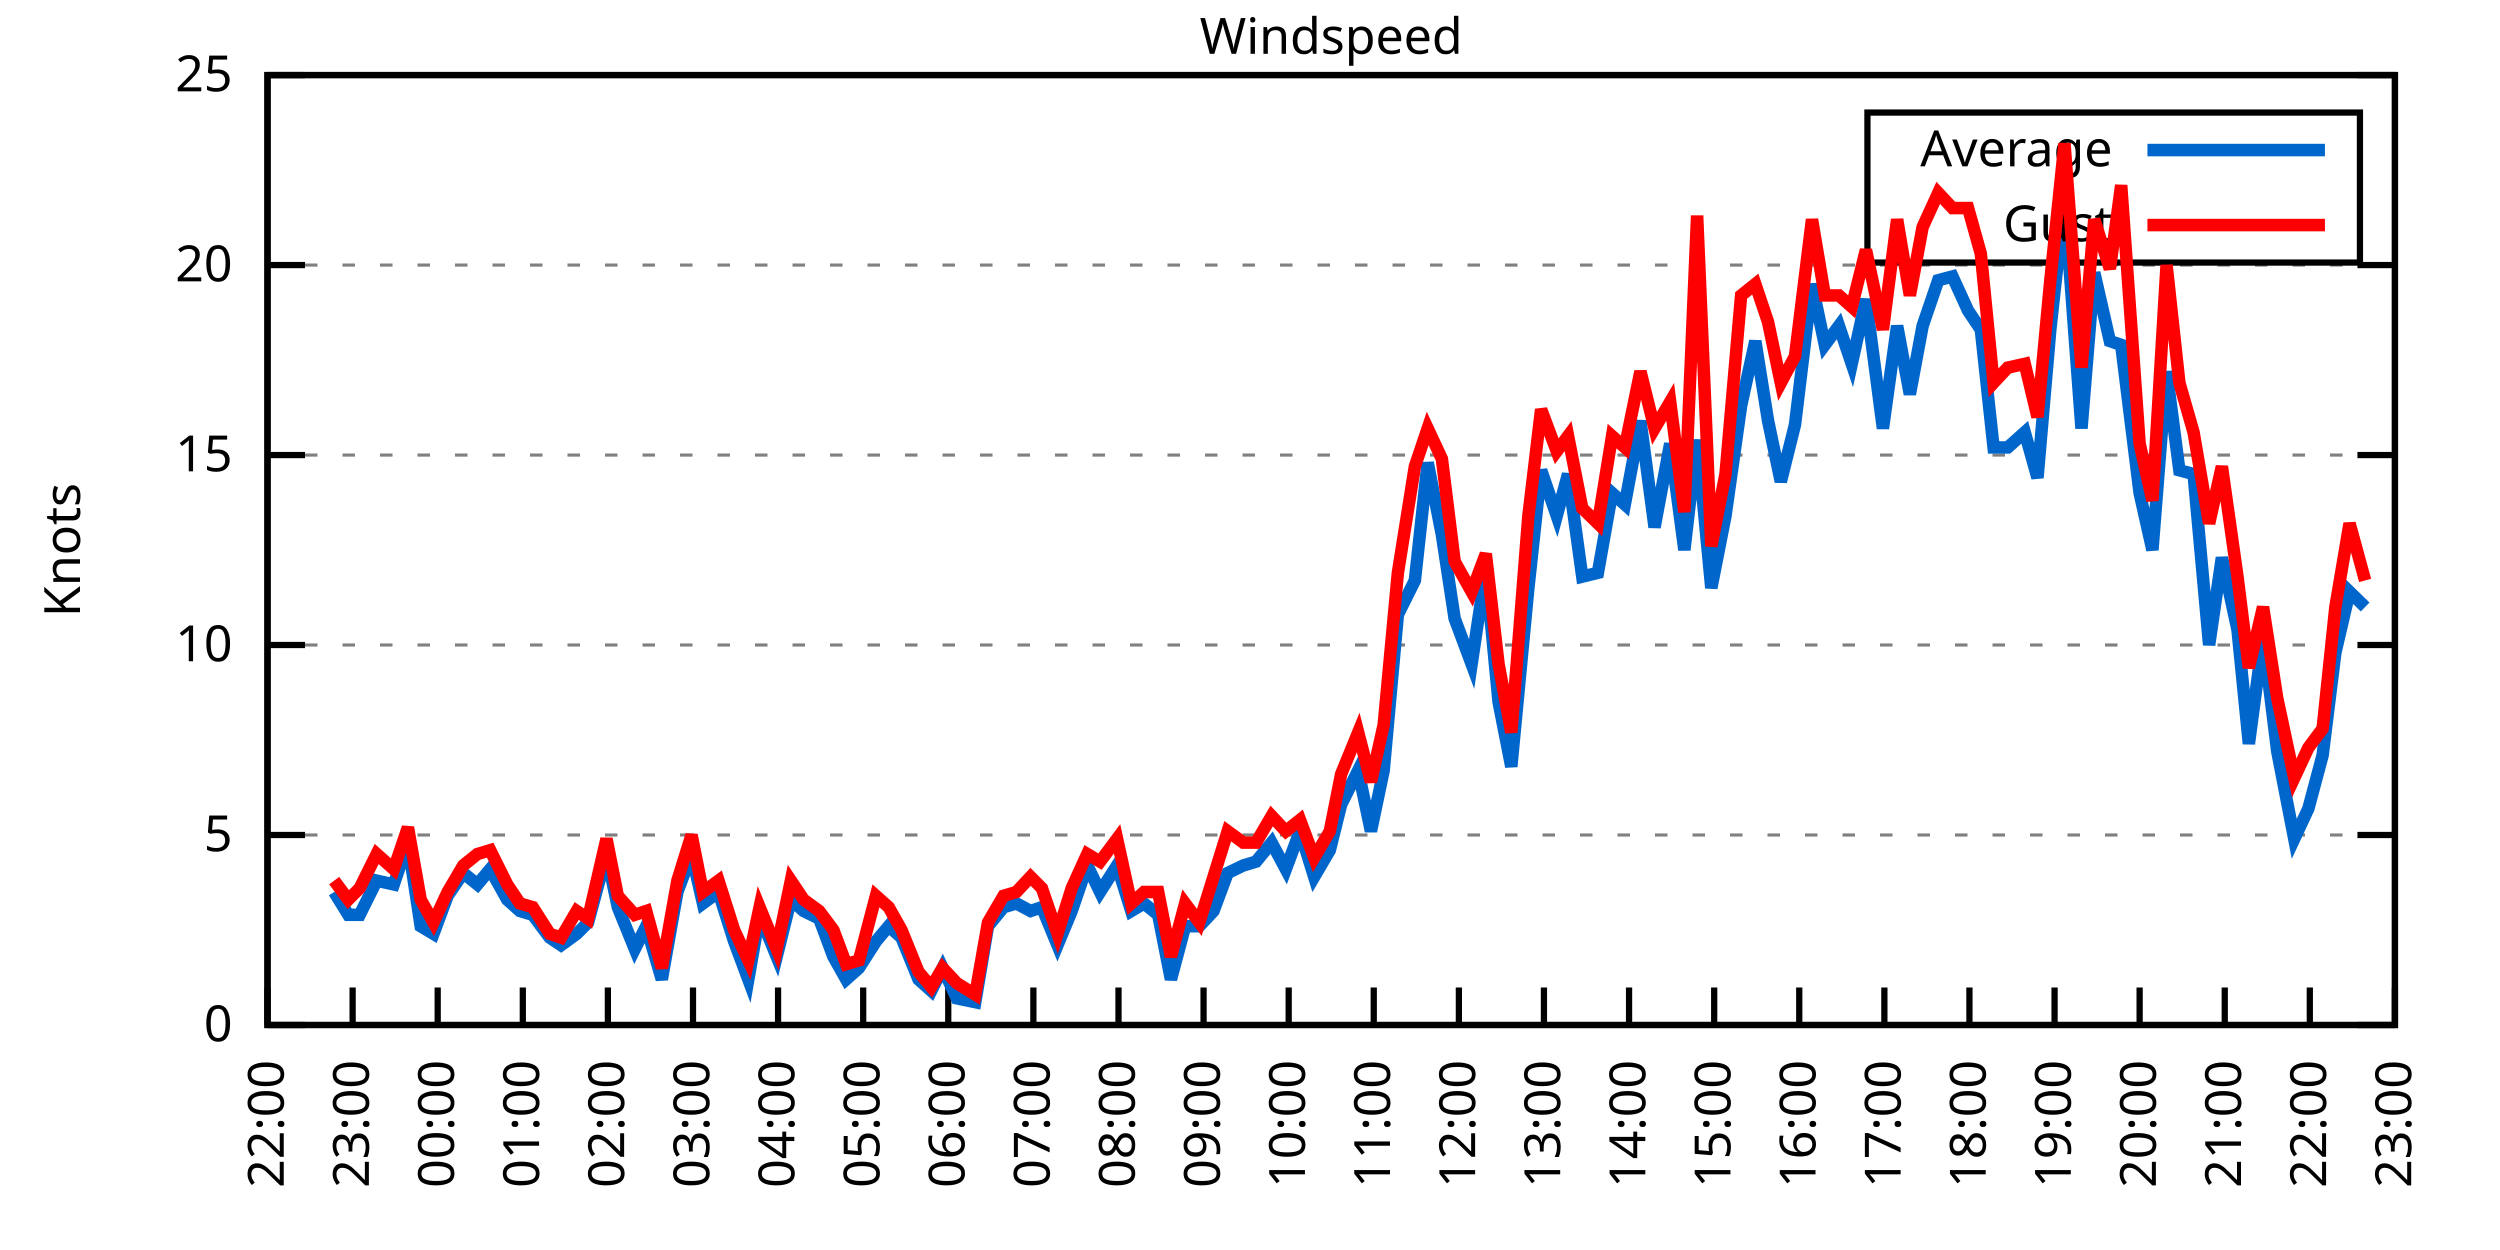
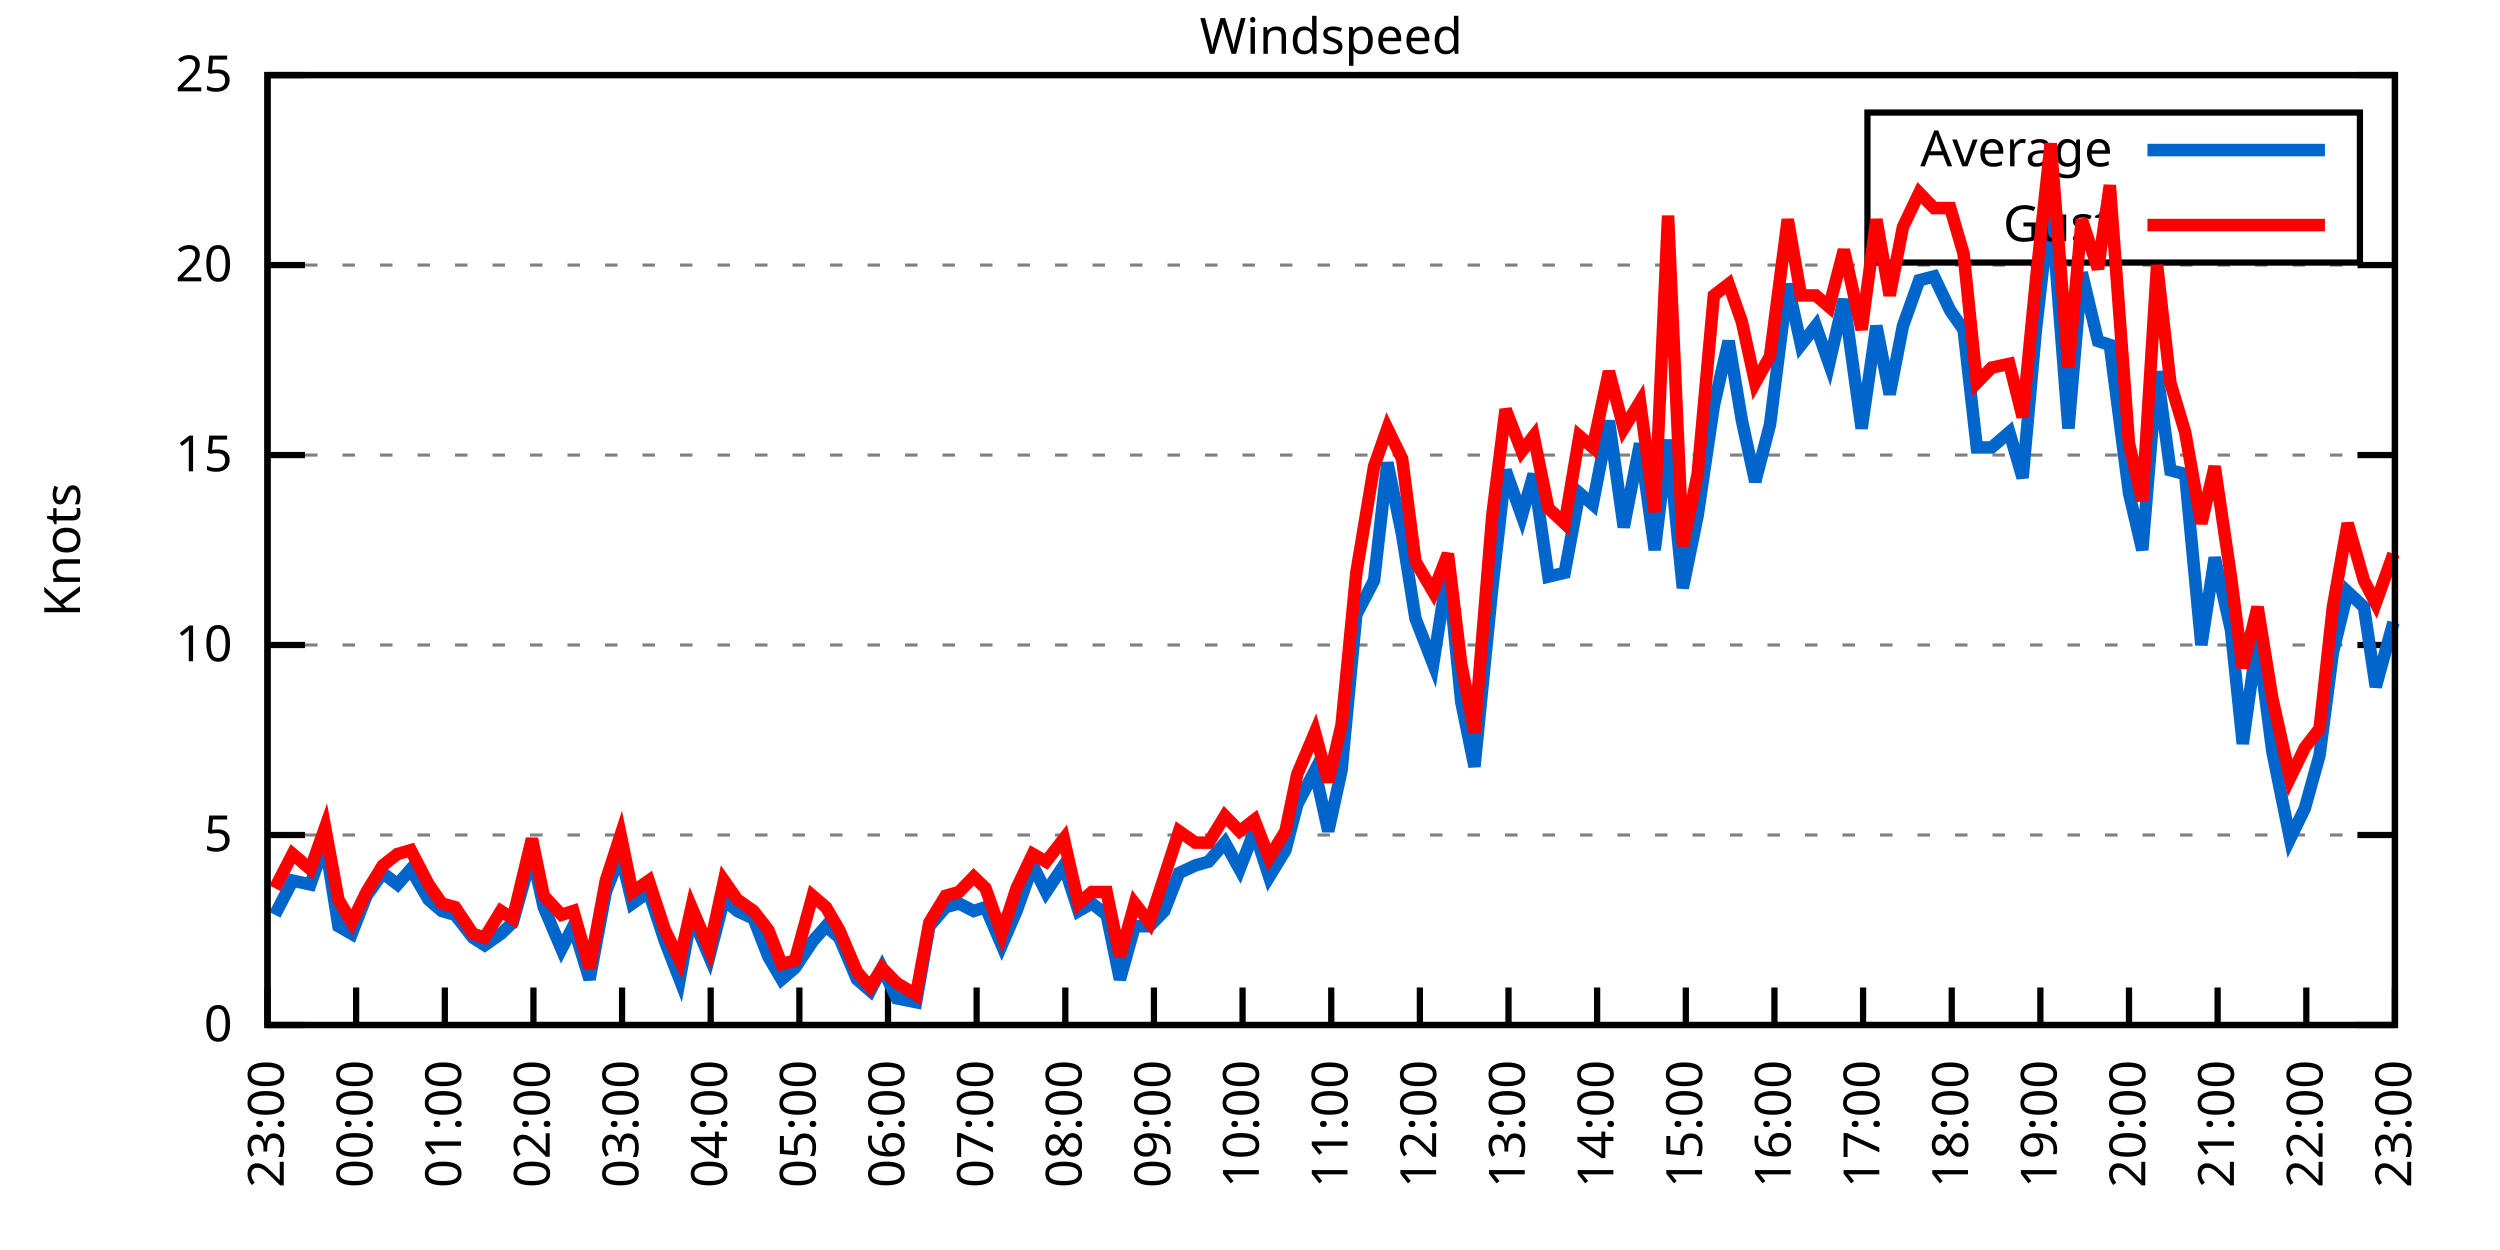
<svg xmlns="http://www.w3.org/2000/svg" xmlns:xlink="http://www.w3.org/1999/xlink" width="400" height="200" viewBox="0 0 400 200">
  <g id="gnuplot_canvas">
    <rect x="0" y="0" width="400" height="200" fill="none" />
    <defs>
      <circle id="gpDot" r="0.5" stroke-width="0.5" stroke="currentColor" />
      <path id="gpPt0" stroke-width="0.333" stroke="currentColor" d="M-1,0 h2 M0,-1 v2" />
      <path id="gpPt1" stroke-width="0.333" stroke="currentColor" d="M-1,-1 L1,1 M1,-1 L-1,1" />
      <path id="gpPt2" stroke-width="0.333" stroke="currentColor" d="M-1,0 L1,0 M0,-1 L0,1 M-1,-1 L1,1 M-1,1 L1,-1" />
      <rect id="gpPt3" stroke-width="0.333" stroke="currentColor" x="-1" y="-1" width="2" height="2" />
      <rect id="gpPt4" stroke-width="0.333" stroke="currentColor" fill="currentColor" x="-1" y="-1" width="2" height="2" />
      <circle id="gpPt5" stroke-width="0.333" stroke="currentColor" cx="0" cy="0" r="1" />
      <use xlink:href="#gpPt5" id="gpPt6" fill="currentColor" stroke="none" />
      <path id="gpPt7" stroke-width="0.333" stroke="currentColor" d="M0,-1.33 L-1.33,0.67 L1.33,0.67 z" />
      <use xlink:href="#gpPt7" id="gpPt8" fill="currentColor" stroke="none" />
      <use xlink:href="#gpPt7" id="gpPt9" stroke="currentColor" transform="rotate(180)" />
      <use xlink:href="#gpPt9" id="gpPt10" fill="currentColor" stroke="none" />
      <use xlink:href="#gpPt3" id="gpPt11" stroke="currentColor" transform="rotate(45)" />
      <use xlink:href="#gpPt11" id="gpPt12" fill="currentColor" stroke="none" />
      <path id="gpPt13" stroke-width="0.333" stroke="currentColor" d="M0,1.330 L1.265,0.411 L0.782,-1.067 L-0.782,-1.076 L-1.265,0.411 z" />
      <use xlink:href="#gpPt13" id="gpPt14" fill="currentColor" stroke="none" />
      <filter id="textbox" filterUnits="objectBoundingBox" x="0" y="0" height="1" width="1">
        <feFlood flood-color="white" flood-opacity="1" result="bgnd" />
        <feComposite in="SourceGraphic" in2="bgnd" operator="atop" />
      </filter>
      <filter id="greybox" filterUnits="objectBoundingBox" x="0" y="0" height="1" width="1">
        <feFlood flood-color="lightgrey" flood-opacity="1" result="grey" />
        <feComposite in="SourceGraphic" in2="grey" operator="atop" />
      </filter>
    </defs>
    <g fill="none" color="white" stroke="currentColor" stroke-width="1.00" stroke-linecap="butt" stroke-linejoin="miter">
</g>
    <g fill="none" color="black" stroke="currentColor" stroke-width="1.00" stroke-linecap="butt" stroke-linejoin="miter">
      <g stroke="none" shape-rendering="crispEdges">
        <polygon fill="rgb(255, 255, 255)" points="42.80,164.00 383.18,164.00 383.18,12.02 42.80,12.02 " />
      </g>
    </g>
    <g fill="none" color="black" stroke="currentColor" stroke-width="1.00" stroke-linecap="butt" stroke-linejoin="miter">
</g>
    <g fill="none" color="black" stroke="black" stroke-width="0.50" stroke-linecap="butt" stroke-linejoin="miter">
</g>
    <g fill="none" color="gray" stroke="currentColor" stroke-width="0.50" stroke-linecap="butt" stroke-linejoin="miter">
      <path stroke="gray" stroke-dasharray="2,4" class="gridline" d="M42.80,164.00 L383.19,164.00  " />
    </g>
    <g fill="none" color="gray" stroke="gray" stroke-width="1.00" stroke-linecap="butt" stroke-linejoin="miter">
</g>
    <g fill="none" color="black" stroke="currentColor" stroke-width="1.00" stroke-linecap="butt" stroke-linejoin="miter">
      <path stroke="black" d="M42.80,164.00 L48.80,164.00 M383.19,164.00 L377.19,164.00  " />
      <g transform="translate(37.20,166.60)" stroke="none" fill="black" font-family="Sans" font-size="8.00" text-anchor="end">
        <text>
          <tspan font-family="Sans"> 0</tspan>
        </text>
      </g>
    </g>
    <g fill="none" color="black" stroke="currentColor" stroke-width="1.00" stroke-linecap="butt" stroke-linejoin="miter">
</g>
    <g fill="none" color="black" stroke="black" stroke-width="0.50" stroke-linecap="butt" stroke-linejoin="miter">
</g>
    <g fill="none" color="gray" stroke="currentColor" stroke-width="0.50" stroke-linecap="butt" stroke-linejoin="miter">
      <path stroke="gray" stroke-dasharray="2,4" class="gridline" d="M42.80,133.60 L383.19,133.60  " />
    </g>
    <g fill="none" color="gray" stroke="gray" stroke-width="1.00" stroke-linecap="butt" stroke-linejoin="miter">
</g>
    <g fill="none" color="black" stroke="currentColor" stroke-width="1.00" stroke-linecap="butt" stroke-linejoin="miter">
      <path stroke="black" d="M42.80,133.60 L48.80,133.60 M383.19,133.60 L377.19,133.60  " />
      <g transform="translate(37.20,136.20)" stroke="none" fill="black" font-family="Sans" font-size="8.00" text-anchor="end">
        <text>
          <tspan font-family="Sans"> 5</tspan>
        </text>
      </g>
    </g>
    <g fill="none" color="black" stroke="currentColor" stroke-width="1.00" stroke-linecap="butt" stroke-linejoin="miter">
</g>
    <g fill="none" color="black" stroke="black" stroke-width="0.50" stroke-linecap="butt" stroke-linejoin="miter">
</g>
    <g fill="none" color="gray" stroke="currentColor" stroke-width="0.50" stroke-linecap="butt" stroke-linejoin="miter">
      <path stroke="gray" stroke-dasharray="2,4" class="gridline" d="M42.80,103.20 L383.19,103.20  " />
    </g>
    <g fill="none" color="gray" stroke="gray" stroke-width="1.00" stroke-linecap="butt" stroke-linejoin="miter">
</g>
    <g fill="none" color="black" stroke="currentColor" stroke-width="1.00" stroke-linecap="butt" stroke-linejoin="miter">
      <path stroke="black" d="M42.80,103.20 L48.80,103.20 M383.19,103.20 L377.19,103.20  " />
      <g transform="translate(37.20,105.80)" stroke="none" fill="black" font-family="Sans" font-size="8.00" text-anchor="end">
        <text>
          <tspan font-family="Sans"> 10</tspan>
        </text>
      </g>
    </g>
    <g fill="none" color="black" stroke="currentColor" stroke-width="1.00" stroke-linecap="butt" stroke-linejoin="miter">
</g>
    <g fill="none" color="black" stroke="black" stroke-width="0.50" stroke-linecap="butt" stroke-linejoin="miter">
</g>
    <g fill="none" color="gray" stroke="currentColor" stroke-width="0.50" stroke-linecap="butt" stroke-linejoin="miter">
      <path stroke="gray" stroke-dasharray="2,4" class="gridline" d="M42.80,72.81 L383.19,72.81  " />
    </g>
    <g fill="none" color="gray" stroke="gray" stroke-width="1.00" stroke-linecap="butt" stroke-linejoin="miter">
</g>
    <g fill="none" color="black" stroke="currentColor" stroke-width="1.00" stroke-linecap="butt" stroke-linejoin="miter">
      <path stroke="black" d="M42.80,72.81 L48.80,72.81 M383.19,72.81 L377.19,72.81  " />
      <g transform="translate(37.20,75.41)" stroke="none" fill="black" font-family="Sans" font-size="8.00" text-anchor="end">
        <text>
          <tspan font-family="Sans"> 15</tspan>
        </text>
      </g>
    </g>
    <g fill="none" color="black" stroke="currentColor" stroke-width="1.00" stroke-linecap="butt" stroke-linejoin="miter">
</g>
    <g fill="none" color="black" stroke="black" stroke-width="0.50" stroke-linecap="butt" stroke-linejoin="miter">
</g>
    <g fill="none" color="gray" stroke="currentColor" stroke-width="0.50" stroke-linecap="butt" stroke-linejoin="miter">
      <path stroke="gray" stroke-dasharray="2,4" class="gridline" d="M42.80,42.41 L383.19,42.41  " />
    </g>
    <g fill="none" color="gray" stroke="gray" stroke-width="1.00" stroke-linecap="butt" stroke-linejoin="miter">
</g>
    <g fill="none" color="black" stroke="currentColor" stroke-width="1.00" stroke-linecap="butt" stroke-linejoin="miter">
      <path stroke="black" d="M42.80,42.41 L48.80,42.41 M383.19,42.41 L377.19,42.41  " />
      <g transform="translate(37.20,45.01)" stroke="none" fill="black" font-family="Sans" font-size="8.00" text-anchor="end">
        <text>
          <tspan font-family="Sans"> 20</tspan>
        </text>
      </g>
    </g>
    <g fill="none" color="black" stroke="currentColor" stroke-width="1.00" stroke-linecap="butt" stroke-linejoin="miter">
</g>
    <g fill="none" color="black" stroke="black" stroke-width="0.50" stroke-linecap="butt" stroke-linejoin="miter">
</g>
    <g fill="none" color="gray" stroke="currentColor" stroke-width="0.50" stroke-linecap="butt" stroke-linejoin="miter">
      <path stroke="gray" stroke-dasharray="2,4" class="gridline" d="M42.80,12.01 L383.19,12.01  " />
    </g>
    <g fill="none" color="gray" stroke="gray" stroke-width="1.00" stroke-linecap="butt" stroke-linejoin="miter">
</g>
    <g fill="none" color="black" stroke="currentColor" stroke-width="1.00" stroke-linecap="butt" stroke-linejoin="miter">
      <path stroke="black" d="M42.80,12.01 L48.80,12.01 M383.19,12.01 L377.19,12.01  " />
      <g transform="translate(37.20,14.61)" stroke="none" fill="black" font-family="Sans" font-size="8.00" text-anchor="end">
        <text>
          <tspan font-family="Sans"> 25</tspan>
        </text>
      </g>
    </g>
    <g fill="none" color="black" stroke="currentColor" stroke-width="1.00" stroke-linecap="butt" stroke-linejoin="miter">
      <path stroke="black" d="M42.80,164.00 L42.80,158.00  " />
      <g transform="translate(45.40,169.60) rotate(270.00)" stroke="none" fill="black" font-family="Sans" font-size="8.00" text-anchor="end">
        <text>
-           <tspan font-family="Sans">22:00</tspan>
-         </text>
-       </g>
-     </g>
-     <g fill="none" color="black" stroke="currentColor" stroke-width="1.00" stroke-linecap="butt" stroke-linejoin="miter">
-       <path stroke="black" d="M56.42,164.00 L56.42,158.00  " />
-       <g transform="translate(59.02,169.60) rotate(270.00)" stroke="none" fill="black" font-family="Sans" font-size="8.00" text-anchor="end">
-         <text>
          <tspan font-family="Sans">23:00</tspan>
        </text>
      </g>
    </g>
    <g fill="none" color="black" stroke="currentColor" stroke-width="1.00" stroke-linecap="butt" stroke-linejoin="miter">
-       <path stroke="black" d="M70.03,164.00 L70.03,158.00  " />
-       <g transform="translate(72.63,169.60) rotate(270.00)" stroke="none" fill="black" font-family="Sans" font-size="8.00" text-anchor="end">
+       <path stroke="black" d="M56.98,164.00 L56.98,158.00  " />
+       <g transform="translate(59.58,169.60) rotate(270.00)" stroke="none" fill="black" font-family="Sans" font-size="8.00" text-anchor="end">
        <text>
          <tspan font-family="Sans">00:00</tspan>
        </text>
      </g>
    </g>
    <g fill="none" color="black" stroke="currentColor" stroke-width="1.00" stroke-linecap="butt" stroke-linejoin="miter">
-       <path stroke="black" d="M83.65,164.00 L83.65,158.00  " />
-       <g transform="translate(86.25,169.60) rotate(270.00)" stroke="none" fill="black" font-family="Sans" font-size="8.00" text-anchor="end">
+       <path stroke="black" d="M71.17,164.00 L71.17,158.00  " />
+       <g transform="translate(73.77,169.60) rotate(270.00)" stroke="none" fill="black" font-family="Sans" font-size="8.00" text-anchor="end">
        <text>
          <tspan font-family="Sans">01:00</tspan>
        </text>
      </g>
    </g>
    <g fill="none" color="black" stroke="currentColor" stroke-width="1.00" stroke-linecap="butt" stroke-linejoin="miter">
-       <path stroke="black" d="M97.26,164.00 L97.26,158.00  " />
-       <g transform="translate(99.86,169.60) rotate(270.00)" stroke="none" fill="black" font-family="Sans" font-size="8.00" text-anchor="end">
+       <path stroke="black" d="M85.35,164.00 L85.35,158.00  " />
+       <g transform="translate(87.95,169.60) rotate(270.00)" stroke="none" fill="black" font-family="Sans" font-size="8.00" text-anchor="end">
        <text>
          <tspan font-family="Sans">02:00</tspan>
        </text>
      </g>
    </g>
    <g fill="none" color="black" stroke="currentColor" stroke-width="1.00" stroke-linecap="butt" stroke-linejoin="miter">
-       <path stroke="black" d="M110.88,164.00 L110.88,158.00  " />
-       <g transform="translate(113.48,169.60) rotate(270.00)" stroke="none" fill="black" font-family="Sans" font-size="8.00" text-anchor="end">
+       <path stroke="black" d="M99.53,164.00 L99.53,158.00  " />
+       <g transform="translate(102.13,169.60) rotate(270.00)" stroke="none" fill="black" font-family="Sans" font-size="8.00" text-anchor="end">
        <text>
          <tspan font-family="Sans">03:00</tspan>
        </text>
      </g>
    </g>
    <g fill="none" color="black" stroke="currentColor" stroke-width="1.00" stroke-linecap="butt" stroke-linejoin="miter">
-       <path stroke="black" d="M124.49,164.00 L124.49,158.00  " />
-       <g transform="translate(127.09,169.60) rotate(270.00)" stroke="none" fill="black" font-family="Sans" font-size="8.00" text-anchor="end">
+       <path stroke="black" d="M113.71,164.00 L113.71,158.00  " />
+       <g transform="translate(116.31,169.60) rotate(270.00)" stroke="none" fill="black" font-family="Sans" font-size="8.00" text-anchor="end">
        <text>
          <tspan font-family="Sans">04:00</tspan>
        </text>
      </g>
    </g>
    <g fill="none" color="black" stroke="currentColor" stroke-width="1.00" stroke-linecap="butt" stroke-linejoin="miter">
-       <path stroke="black" d="M138.11,164.00 L138.11,158.00  " />
-       <g transform="translate(140.71,169.60) rotate(270.00)" stroke="none" fill="black" font-family="Sans" font-size="8.00" text-anchor="end">
+       <path stroke="black" d="M127.90,164.00 L127.90,158.00  " />
+       <g transform="translate(130.50,169.60) rotate(270.00)" stroke="none" fill="black" font-family="Sans" font-size="8.00" text-anchor="end">
        <text>
          <tspan font-family="Sans">05:00</tspan>
        </text>
      </g>
    </g>
    <g fill="none" color="black" stroke="currentColor" stroke-width="1.00" stroke-linecap="butt" stroke-linejoin="miter">
-       <path stroke="black" d="M151.72,164.00 L151.72,158.00  " />
-       <g transform="translate(154.32,169.60) rotate(270.00)" stroke="none" fill="black" font-family="Sans" font-size="8.00" text-anchor="end">
+       <path stroke="black" d="M142.08,164.00 L142.08,158.00  " />
+       <g transform="translate(144.68,169.60) rotate(270.00)" stroke="none" fill="black" font-family="Sans" font-size="8.00" text-anchor="end">
        <text>
          <tspan font-family="Sans">06:00</tspan>
        </text>
      </g>
    </g>
    <g fill="none" color="black" stroke="currentColor" stroke-width="1.00" stroke-linecap="butt" stroke-linejoin="miter">
-       <path stroke="black" d="M165.34,164.00 L165.34,158.00  " />
-       <g transform="translate(167.94,169.60) rotate(270.00)" stroke="none" fill="black" font-family="Sans" font-size="8.00" text-anchor="end">
+       <path stroke="black" d="M156.26,164.00 L156.26,158.00  " />
+       <g transform="translate(158.86,169.60) rotate(270.00)" stroke="none" fill="black" font-family="Sans" font-size="8.00" text-anchor="end">
        <text>
          <tspan font-family="Sans">07:00</tspan>
        </text>
      </g>
    </g>
    <g fill="none" color="black" stroke="currentColor" stroke-width="1.00" stroke-linecap="butt" stroke-linejoin="miter">
-       <path stroke="black" d="M178.96,164.00 L178.96,158.00  " />
-       <g transform="translate(181.56,169.60) rotate(270.00)" stroke="none" fill="black" font-family="Sans" font-size="8.00" text-anchor="end">
+       <path stroke="black" d="M170.45,164.00 L170.45,158.00  " />
+       <g transform="translate(173.05,169.60) rotate(270.00)" stroke="none" fill="black" font-family="Sans" font-size="8.00" text-anchor="end">
        <text>
          <tspan font-family="Sans">08:00</tspan>
        </text>
      </g>
    </g>
    <g fill="none" color="black" stroke="currentColor" stroke-width="1.00" stroke-linecap="butt" stroke-linejoin="miter">
-       <path stroke="black" d="M192.57,164.00 L192.57,158.00  " />
-       <g transform="translate(195.17,169.60) rotate(270.00)" stroke="none" fill="black" font-family="Sans" font-size="8.00" text-anchor="end">
+       <path stroke="black" d="M184.63,164.00 L184.63,158.00  " />
+       <g transform="translate(187.23,169.60) rotate(270.00)" stroke="none" fill="black" font-family="Sans" font-size="8.00" text-anchor="end">
        <text>
          <tspan font-family="Sans">09:00</tspan>
        </text>
      </g>
    </g>
    <g fill="none" color="black" stroke="currentColor" stroke-width="1.00" stroke-linecap="butt" stroke-linejoin="miter">
-       <path stroke="black" d="M206.19,164.00 L206.19,158.00  " />
-       <g transform="translate(208.79,169.60) rotate(270.00)" stroke="none" fill="black" font-family="Sans" font-size="8.00" text-anchor="end">
+       <path stroke="black" d="M198.81,164.00 L198.81,158.00  " />
+       <g transform="translate(201.41,169.60) rotate(270.00)" stroke="none" fill="black" font-family="Sans" font-size="8.00" text-anchor="end">
        <text>
          <tspan font-family="Sans">10:00</tspan>
        </text>
      </g>
    </g>
    <g fill="none" color="black" stroke="currentColor" stroke-width="1.00" stroke-linecap="butt" stroke-linejoin="miter">
-       <path stroke="black" d="M219.80,164.00 L219.80,158.00  " />
-       <g transform="translate(222.40,169.60) rotate(270.00)" stroke="none" fill="black" font-family="Sans" font-size="8.00" text-anchor="end">
+       <path stroke="black" d="M213.00,164.00 L213.00,158.00  " />
+       <g transform="translate(215.60,169.60) rotate(270.00)" stroke="none" fill="black" font-family="Sans" font-size="8.00" text-anchor="end">
        <text>
          <tspan font-family="Sans">11:00</tspan>
        </text>
      </g>
    </g>
    <g fill="none" color="black" stroke="currentColor" stroke-width="1.00" stroke-linecap="butt" stroke-linejoin="miter">
-       <path stroke="black" d="M233.42,164.00 L233.42,158.00  " />
-       <g transform="translate(236.02,169.60) rotate(270.00)" stroke="none" fill="black" font-family="Sans" font-size="8.00" text-anchor="end">
+       <path stroke="black" d="M227.18,164.00 L227.18,158.00  " />
+       <g transform="translate(229.78,169.60) rotate(270.00)" stroke="none" fill="black" font-family="Sans" font-size="8.00" text-anchor="end">
        <text>
          <tspan font-family="Sans">12:00</tspan>
        </text>
      </g>
    </g>
    <g fill="none" color="black" stroke="currentColor" stroke-width="1.00" stroke-linecap="butt" stroke-linejoin="miter">
-       <path stroke="black" d="M247.03,164.00 L247.03,158.00  " />
-       <g transform="translate(249.63,169.60) rotate(270.00)" stroke="none" fill="black" font-family="Sans" font-size="8.00" text-anchor="end">
+       <path stroke="black" d="M241.36,164.00 L241.36,158.00  " />
+       <g transform="translate(243.96,169.60) rotate(270.00)" stroke="none" fill="black" font-family="Sans" font-size="8.00" text-anchor="end">
        <text>
          <tspan font-family="Sans">13:00</tspan>
        </text>
      </g>
    </g>
    <g fill="none" color="black" stroke="currentColor" stroke-width="1.00" stroke-linecap="butt" stroke-linejoin="miter">
-       <path stroke="black" d="M260.65,164.00 L260.65,158.00  " />
-       <g transform="translate(263.25,169.60) rotate(270.00)" stroke="none" fill="black" font-family="Sans" font-size="8.00" text-anchor="end">
+       <path stroke="black" d="M255.54,164.00 L255.54,158.00  " />
+       <g transform="translate(258.14,169.60) rotate(270.00)" stroke="none" fill="black" font-family="Sans" font-size="8.00" text-anchor="end">
        <text>
          <tspan font-family="Sans">14:00</tspan>
        </text>
      </g>
    </g>
    <g fill="none" color="black" stroke="currentColor" stroke-width="1.00" stroke-linecap="butt" stroke-linejoin="miter">
-       <path stroke="black" d="M274.27,164.00 L274.27,158.00  " />
-       <g transform="translate(276.87,169.60) rotate(270.00)" stroke="none" fill="black" font-family="Sans" font-size="8.00" text-anchor="end">
+       <path stroke="black" d="M269.73,164.00 L269.73,158.00  " />
+       <g transform="translate(272.33,169.60) rotate(270.00)" stroke="none" fill="black" font-family="Sans" font-size="8.00" text-anchor="end">
        <text>
          <tspan font-family="Sans">15:00</tspan>
        </text>
      </g>
    </g>
    <g fill="none" color="black" stroke="currentColor" stroke-width="1.00" stroke-linecap="butt" stroke-linejoin="miter">
-       <path stroke="black" d="M287.88,164.00 L287.88,158.00  " />
-       <g transform="translate(290.48,169.60) rotate(270.00)" stroke="none" fill="black" font-family="Sans" font-size="8.00" text-anchor="end">
+       <path stroke="black" d="M283.91,164.00 L283.91,158.00  " />
+       <g transform="translate(286.51,169.60) rotate(270.00)" stroke="none" fill="black" font-family="Sans" font-size="8.00" text-anchor="end">
        <text>
          <tspan font-family="Sans">16:00</tspan>
        </text>
      </g>
    </g>
    <g fill="none" color="black" stroke="currentColor" stroke-width="1.00" stroke-linecap="butt" stroke-linejoin="miter">
-       <path stroke="black" d="M301.50,164.00 L301.50,158.00  " />
-       <g transform="translate(304.10,169.60) rotate(270.00)" stroke="none" fill="black" font-family="Sans" font-size="8.00" text-anchor="end">
+       <path stroke="black" d="M298.09,164.00 L298.09,158.00  " />
+       <g transform="translate(300.69,169.60) rotate(270.00)" stroke="none" fill="black" font-family="Sans" font-size="8.00" text-anchor="end">
        <text>
          <tspan font-family="Sans">17:00</tspan>
        </text>
      </g>
    </g>
    <g fill="none" color="black" stroke="currentColor" stroke-width="1.00" stroke-linecap="butt" stroke-linejoin="miter">
-       <path stroke="black" d="M315.11,164.00 L315.11,158.00  " />
-       <g transform="translate(317.71,169.60) rotate(270.00)" stroke="none" fill="black" font-family="Sans" font-size="8.00" text-anchor="end">
+       <path stroke="black" d="M312.28,164.00 L312.28,158.00  " />
+       <g transform="translate(314.88,169.60) rotate(270.00)" stroke="none" fill="black" font-family="Sans" font-size="8.00" text-anchor="end">
        <text>
          <tspan font-family="Sans">18:00</tspan>
        </text>
      </g>
    </g>
    <g fill="none" color="black" stroke="currentColor" stroke-width="1.00" stroke-linecap="butt" stroke-linejoin="miter">
-       <path stroke="black" d="M328.73,164.00 L328.73,158.00  " />
-       <g transform="translate(331.33,169.60) rotate(270.00)" stroke="none" fill="black" font-family="Sans" font-size="8.00" text-anchor="end">
+       <path stroke="black" d="M326.46,164.00 L326.46,158.00  " />
+       <g transform="translate(329.06,169.60) rotate(270.00)" stroke="none" fill="black" font-family="Sans" font-size="8.00" text-anchor="end">
        <text>
          <tspan font-family="Sans">19:00</tspan>
        </text>
      </g>
    </g>
    <g fill="none" color="black" stroke="currentColor" stroke-width="1.00" stroke-linecap="butt" stroke-linejoin="miter">
-       <path stroke="black" d="M342.34,164.00 L342.34,158.00  " />
-       <g transform="translate(344.94,169.60) rotate(270.00)" stroke="none" fill="black" font-family="Sans" font-size="8.00" text-anchor="end">
+       <path stroke="black" d="M340.64,164.00 L340.64,158.00  " />
+       <g transform="translate(343.24,169.60) rotate(270.00)" stroke="none" fill="black" font-family="Sans" font-size="8.00" text-anchor="end">
        <text>
          <tspan font-family="Sans">20:00</tspan>
        </text>
      </g>
    </g>
    <g fill="none" color="black" stroke="currentColor" stroke-width="1.00" stroke-linecap="butt" stroke-linejoin="miter">
-       <path stroke="black" d="M355.96,164.00 L355.96,158.00  " />
-       <g transform="translate(358.56,169.60) rotate(270.00)" stroke="none" fill="black" font-family="Sans" font-size="8.00" text-anchor="end">
+       <path stroke="black" d="M354.82,164.00 L354.82,158.00  " />
+       <g transform="translate(357.42,169.60) rotate(270.00)" stroke="none" fill="black" font-family="Sans" font-size="8.00" text-anchor="end">
        <text>
          <tspan font-family="Sans">21:00</tspan>
        </text>
      </g>
    </g>
    <g fill="none" color="black" stroke="currentColor" stroke-width="1.00" stroke-linecap="butt" stroke-linejoin="miter">
-       <path stroke="black" d="M369.57,164.00 L369.57,158.00  " />
-       <g transform="translate(372.17,169.60) rotate(270.00)" stroke="none" fill="black" font-family="Sans" font-size="8.00" text-anchor="end">
+       <path stroke="black" d="M369.01,164.00 L369.01,158.00  " />
+       <g transform="translate(371.61,169.60) rotate(270.00)" stroke="none" fill="black" font-family="Sans" font-size="8.00" text-anchor="end">
        <text>
          <tspan font-family="Sans">22:00</tspan>
        </text>
      </g>
    </g>
    <g fill="none" color="black" stroke="currentColor" stroke-width="1.00" stroke-linecap="butt" stroke-linejoin="miter">
      <path stroke="black" d="M383.19,164.00 L383.19,158.00  " />
      <g transform="translate(385.79,169.60) rotate(270.00)" stroke="none" fill="black" font-family="Sans" font-size="8.00" text-anchor="end">
        <text>
          <tspan font-family="Sans">23:00</tspan>
        </text>
      </g>
    </g>
    <g fill="none" color="black" stroke="currentColor" stroke-width="1.00" stroke-linecap="butt" stroke-linejoin="miter">
</g>
    <g fill="none" color="black" stroke="currentColor" stroke-width="1.00" stroke-linecap="butt" stroke-linejoin="miter">
      <path stroke="black" d="M42.80,12.01 L42.80,164.00 L383.19,164.00 L383.19,12.01 L42.80,12.01 Z  " />
    </g>
    <g fill="none" color="black" stroke="currentColor" stroke-width="1.00" stroke-linecap="butt" stroke-linejoin="miter">
</g>
    <g fill="none" color="black" stroke="currentColor" stroke-width="1.00" stroke-linecap="butt" stroke-linejoin="miter">
      <path stroke="black" d="M298.79,42.01 L298.79,18.01 L377.59,18.01 L377.59,42.01 L298.79,42.01 Z  " />
    </g>
    <g id="Windspeed_plot_1">
      <g fill="none" color="white" stroke="black" stroke-width="2.00" stroke-linecap="butt" stroke-linejoin="miter">
</g>
      <g fill="none" color="black" stroke="currentColor" stroke-width="2.00" stroke-linecap="butt" stroke-linejoin="miter">
        <g transform="translate(337.99,26.61)" stroke="none" fill="black" font-family="Sans" font-size="8.00" text-anchor="end">
          <text>
            <tspan font-family="Sans">Average</tspan>
          </text>
        </g>
      </g>
      <g fill="none" color="black" stroke="currentColor" stroke-width="2.00" stroke-linecap="butt" stroke-linejoin="miter">
-         <path stroke="rgb(  0, 102, 204)" d="M343.59,24.01 L371.99,24.01 M53.47,142.72 L55.73,146.37 L57.55,146.37 L60.27,140.90 L63.00,141.51 L65.27,134.82   L67.31,148.19 L69.35,149.41 L71.62,143.33 L74.12,139.68 L76.39,141.51 L78.43,139.07 L81.15,143.94 L83.19,145.76   L85.24,146.37 L87.96,150.02 L89.77,151.23 L92.27,149.41 L94.09,147.59 L97.04,136.64 L98.85,145.15 L101.57,151.84   L103.39,148.19 L105.89,156.70 L108.38,142.72 L110.65,136.64 L112.47,144.55 L114.96,142.72 L117.46,150.62 L119.73,156.70   L121.54,146.37 L124.27,153.06 L126.54,143.94 L128.58,145.76 L131.07,146.98 L133.34,153.06 L135.39,156.70 L137.43,154.88   L140.15,150.62 L142.19,148.19 L144.24,150.02 L146.96,156.70 L149.00,158.53 L150.82,154.88 L153.09,159.74 L156.04,160.35   L158.08,148.19 L160.57,145.15 L162.62,144.55 L164.89,145.76 L166.70,145.15 L169.20,151.23 L171.47,145.76 L173.96,138.47   L176.01,142.72 L178.73,138.47 L181.00,145.76 L183.04,144.55 L185.31,146.37 L187.35,156.70 L189.62,148.19 L191.89,148.19   L194.16,145.76 L196.43,139.68 L198.93,138.47 L200.97,137.86 L203.46,134.82 L205.73,139.07 L208.00,132.99 L210.27,140.29   L212.77,136.03 L214.58,128.74 L217.31,123.27 L219.35,132.99 L221.39,123.27 L223.66,98.34 L226.38,92.87 L228.43,74.02   L230.70,85.57 L232.74,98.95 L235.46,106.24 L237.73,91.04 L239.77,112.32 L241.81,122.66 L244.54,94.08 L246.58,75.24   L249.08,82.53 L250.89,75.85 L253.16,92.26 L255.66,91.65 L257.93,78.89 L259.97,80.71 L262.47,67.33 L264.73,84.36   L267.23,70.98 L269.50,88.00 L271.54,70.37 L273.81,94.08 L276.08,82.53 L278.58,64.90 L280.85,54.57 L282.89,67.33   L284.93,77.06 L287.20,67.94 L289.92,45.45 L291.97,55.18 L294.23,52.14 L296.28,58.21 L298.55,47.88 L301.27,68.55   L303.54,52.14 L305.58,63.08 L307.62,52.14 L310.12,44.84 L312.39,44.23 L314.89,49.70 L316.93,52.74 L318.97,71.59   L321.24,71.59 L323.96,69.16 L326.00,76.45 L328.05,52.74 L330.32,32.07 L333.04,68.55 L335.08,43.62 L337.58,54.57   L339.39,55.18 L342.34,78.89 L344.39,88.00 L346.65,59.43 L348.70,75.24 L350.97,75.85 L353.46,103.20 L355.50,89.22   L358.00,100.77 L359.82,119.01 L362.09,101.99 L364.36,120.23 L367.08,134.21 L369.35,129.35 L371.62,120.83 L373.66,104.42   L375.93,94.69 L378.42,97.12  " />
+         <path stroke="rgb(  0, 102, 204)" d="M343.59,24.01 L371.99,24.01 M43.98,146.37 L46.82,140.90 L49.66,141.51 L52.02,134.82 L54.15,148.19 L56.27,149.41   L58.64,143.33 L61.24,139.68 L63.60,141.51 L65.73,139.07 L68.57,143.94 L70.69,145.76 L72.82,146.37 L75.66,150.02   L77.55,151.23 L80.15,149.41 L82.04,147.59 L85.11,136.64 L87.00,145.15 L89.84,151.84 L91.73,148.19 L94.33,156.70   L96.93,142.72 L99.30,136.64 L101.19,144.55 L103.79,142.72 L106.39,150.62 L108.75,156.70 L110.64,146.37 L113.48,153.06   L115.84,143.94 L117.97,145.76 L120.57,146.98 L122.93,153.06 L125.06,156.70 L127.19,154.88 L130.02,150.62 L132.15,148.19   L134.28,150.02 L137.12,156.70 L139.24,158.53 L141.13,154.88 L143.50,159.74 L146.57,160.35 L148.70,148.19 L151.30,145.15   L153.43,144.55 L155.79,145.76 L157.68,145.15 L160.28,151.23 L162.65,145.76 L165.25,138.47 L167.37,142.72 L170.21,138.47   L172.57,145.76 L174.70,144.55 L177.06,146.37 L179.19,156.70 L181.56,148.19 L183.92,148.19 L186.28,145.76 L188.65,139.68   L191.25,138.47 L193.38,137.86 L195.98,134.82 L198.34,139.07 L200.70,132.99 L203.07,140.29 L205.67,136.03 L207.56,128.74   L210.39,123.27 L212.52,132.99 L214.65,123.27 L217.01,98.34 L219.85,92.87 L221.98,74.02 L224.34,85.57 L226.47,98.95   L229.31,106.24 L231.67,91.04 L233.80,112.32 L235.92,122.66 L238.76,94.08 L240.89,75.24 L243.49,82.53 L245.38,75.85   L247.74,92.26 L250.34,91.65 L252.71,78.89 L254.83,80.71 L257.43,67.33 L259.80,84.36 L262.40,70.98 L264.76,88.00   L266.89,70.37 L269.25,94.08 L271.62,82.53 L274.22,64.90 L276.58,54.57 L278.71,67.33 L280.84,77.06 L283.20,67.94   L286.04,45.45 L288.16,55.18 L290.53,52.14 L292.66,58.21 L295.02,47.88 L297.86,68.55 L300.22,52.14 L302.35,63.08   L304.47,52.14 L307.08,44.84 L309.44,44.23 L312.04,49.70 L314.17,52.74 L316.29,71.59 L318.66,71.59 L321.49,69.16   L323.62,76.45 L325.75,52.74 L328.11,32.07 L330.95,68.55 L333.08,43.62 L335.68,54.57 L337.57,55.18 L340.64,78.89   L342.77,88.00 L345.13,59.43 L347.26,75.24 L349.62,75.85 L352.22,103.20 L354.35,89.22 L356.95,100.77 L358.84,119.01   L361.21,101.99 L363.57,120.23 L366.41,134.21 L368.77,129.35 L371.13,120.83 L373.26,104.42 L375.63,94.69 L378.23,97.12   L380.12,109.89 L382.95,99.56  " />
      </g>
    </g>
    <g id="Windspeed_plot_2">
      <g fill="none" color="black" stroke="currentColor" stroke-width="2.00" stroke-linecap="butt" stroke-linejoin="miter">
        <g transform="translate(337.99,38.61)" stroke="none" fill="black" font-family="Sans" font-size="8.00" text-anchor="end">
          <text>
            <tspan font-family="Sans">Gust</tspan>
          </text>
        </g>
      </g>
      <g fill="none" color="black" stroke="currentColor" stroke-width="2.00" stroke-linecap="butt" stroke-linejoin="miter">
-         <path stroke="rgb(255,   0,   0)" d="M343.59,36.01 L371.99,36.01 M53.47,140.90 L55.73,143.94 L57.55,142.11 L60.27,136.64 L63.00,139.07 L65.27,132.39   L67.31,143.94 L69.35,147.59 L71.62,142.72 L74.12,138.47 L76.39,136.64 L78.43,136.03 L81.15,141.51 L83.19,144.55   L85.24,145.15 L87.96,149.41 L89.77,150.02 L92.27,145.76 L94.09,146.98 L97.04,134.21 L98.85,143.33 L101.57,146.37   L103.39,145.76 L105.89,154.88 L108.38,140.90 L110.65,133.60 L112.47,142.72 L114.96,140.90 L117.46,148.80 L119.73,153.66   L121.54,145.15 L124.27,151.84 L126.54,140.90 L128.58,143.94 L131.07,145.76 L133.34,148.80 L135.39,154.27 L137.43,153.66   L140.15,143.33 L142.19,145.15 L144.24,148.80 L146.96,155.49 L149.00,157.92 L150.82,154.88 L153.09,157.31 L156.04,159.14   L158.08,147.59 L160.57,143.33 L162.62,142.72 L164.89,140.29 L166.70,142.11 L169.20,149.41 L171.47,142.11 L173.96,136.64   L176.01,137.86 L178.73,134.21 L181.00,144.55 L183.04,142.72 L185.31,142.72 L187.35,153.06 L189.62,144.55 L191.89,147.59   L194.16,140.29 L196.43,132.99 L198.93,134.82 L200.97,134.82 L203.46,130.56 L205.73,132.99 L208.00,131.17 L210.27,137.25   L212.77,132.99 L214.58,123.87 L217.31,117.19 L219.35,125.09 L221.39,115.97 L223.66,91.65 L226.38,74.63 L228.43,68.55   L230.70,73.41 L232.74,89.83 L235.46,94.69 L237.73,88.61 L239.77,106.24 L241.81,117.19 L244.54,82.53 L246.58,65.51   L249.08,72.20 L250.89,69.77 L253.16,81.32 L255.66,83.75 L257.93,69.77 L259.97,71.59 L262.47,59.43 L264.73,68.55   L267.23,64.29 L269.50,81.93 L271.54,34.50 L273.81,87.40 L276.08,75.85 L278.58,47.27 L280.85,45.45 L282.89,51.53   L284.93,61.25 L287.20,57.00 L289.92,35.11 L291.97,47.27 L294.23,47.27 L296.28,49.10 L298.55,39.98 L301.27,52.74   L303.54,35.11 L305.58,47.27 L307.62,36.33 L310.12,30.86 L312.39,33.29 L314.89,33.29 L316.93,40.58 L318.97,61.25   L321.24,58.82 L323.96,58.21 L326.00,66.73 L328.05,44.84 L330.32,22.95 L333.04,58.82 L335.08,35.11 L337.58,43.02   L339.39,29.64 L342.34,70.98 L344.39,80.10 L346.65,42.41 L348.70,61.25 L350.97,69.16 L353.46,83.75 L355.50,74.63   L358.00,92.26 L359.82,106.85 L362.09,97.12 L364.36,111.72 L367.08,124.48 L369.35,119.62 L371.62,116.58 L373.66,97.12   L375.93,83.75 L378.42,92.87  " />
+         <path stroke="rgb(255,   0,   0)" d="M343.59,36.01 L371.99,36.01 M43.98,142.11 L46.82,136.64 L49.66,139.07 L52.02,132.39 L54.15,143.94 L56.27,147.59   L58.64,142.72 L61.24,138.47 L63.60,136.64 L65.73,136.03 L68.57,141.51 L70.69,144.55 L72.82,145.15 L75.66,149.41   L77.55,150.02 L80.15,145.76 L82.04,146.98 L85.11,134.21 L87.00,143.33 L89.84,146.37 L91.73,145.76 L94.33,154.88   L96.93,140.90 L99.30,133.60 L101.19,142.72 L103.79,140.90 L106.39,148.80 L108.75,153.66 L110.64,145.15 L113.48,151.84   L115.84,140.90 L117.97,143.94 L120.57,145.76 L122.93,148.80 L125.06,154.27 L127.19,153.66 L130.02,143.33 L132.15,145.15   L134.28,148.80 L137.12,155.49 L139.24,157.92 L141.13,154.88 L143.50,157.31 L146.57,159.14 L148.70,147.59 L151.30,143.33   L153.43,142.72 L155.79,140.29 L157.68,142.11 L160.28,149.41 L162.65,142.11 L165.25,136.64 L167.37,137.86 L170.21,134.21   L172.57,144.55 L174.70,142.72 L177.06,142.72 L179.19,153.06 L181.56,144.55 L183.92,147.59 L186.28,140.29 L188.65,132.99   L191.25,134.82 L193.38,134.82 L195.98,130.56 L198.34,132.99 L200.70,131.17 L203.07,137.25 L205.67,132.99 L207.56,123.87   L210.39,117.19 L212.52,125.09 L214.65,115.97 L217.01,91.65 L219.85,74.63 L221.98,68.55 L224.34,73.41 L226.47,89.83   L229.31,94.69 L231.67,88.61 L233.80,106.24 L235.92,117.19 L238.76,82.53 L240.89,65.51 L243.49,72.20 L245.38,69.77   L247.74,81.32 L250.34,83.75 L252.71,69.77 L254.83,71.59 L257.43,59.43 L259.80,68.55 L262.40,64.29 L264.76,81.93   L266.89,34.50 L269.25,87.40 L271.62,75.85 L274.22,47.27 L276.58,45.45 L278.71,51.53 L280.84,61.25 L283.20,57.00   L286.04,35.11 L288.16,47.27 L290.53,47.27 L292.66,49.10 L295.02,39.98 L297.86,52.74 L300.22,35.11 L302.35,47.27   L304.47,36.33 L307.08,30.86 L309.44,33.29 L312.04,33.29 L314.17,40.58 L316.29,61.25 L318.66,58.82 L321.49,58.21   L323.62,66.73 L325.75,44.84 L328.11,22.95 L330.95,58.82 L333.08,35.11 L335.68,43.02 L337.57,29.64 L340.64,70.98   L342.77,80.10 L345.13,42.41 L347.26,61.25 L349.62,69.16 L352.22,83.75 L354.35,74.63 L356.95,92.26 L358.84,106.85   L361.21,97.12 L363.57,111.72 L366.41,124.48 L368.77,119.62 L371.13,116.58 L373.26,97.12 L375.63,83.75 L378.23,92.87   L380.12,96.52 L382.95,88.61  " />
      </g>
    </g>
    <g fill="none" color="black" stroke="currentColor" stroke-width="2.00" stroke-linecap="butt" stroke-linejoin="miter">
</g>
    <g fill="none" color="black" stroke="black" stroke-width="1.00" stroke-linecap="butt" stroke-linejoin="miter">
</g>
    <g fill="none" color="black" stroke="currentColor" stroke-width="1.00" stroke-linecap="butt" stroke-linejoin="miter">
      <path stroke="black" d="M42.80,12.01 L42.80,164.00 L383.19,164.00 L383.19,12.01 L42.80,12.01 Z  " />
      <g transform="translate(12.80,88.01) rotate(270.00)" stroke="none" fill="black" font-family="Sans" font-size="8.00" text-anchor="middle">
        <text>
          <tspan font-family="Sans">Knots</tspan>
        </text>
      </g>
    </g>
    <g fill="none" color="black" stroke="currentColor" stroke-width="1.00" stroke-linecap="butt" stroke-linejoin="miter">
</g>
    <g fill="none" color="black" stroke="currentColor" stroke-width="1.00" stroke-linecap="butt" stroke-linejoin="miter">
      <g transform="translate(212.99,8.61)" stroke="none" fill="black" font-family="Sans" font-size="8.00" text-anchor="middle">
        <text>
          <tspan font-family="Sans">Windspeed</tspan>
        </text>
      </g>
    </g>
    <g fill="none" color="black" stroke="currentColor" stroke-width="1.00" stroke-linecap="butt" stroke-linejoin="miter">
</g>
  </g>
</svg>
